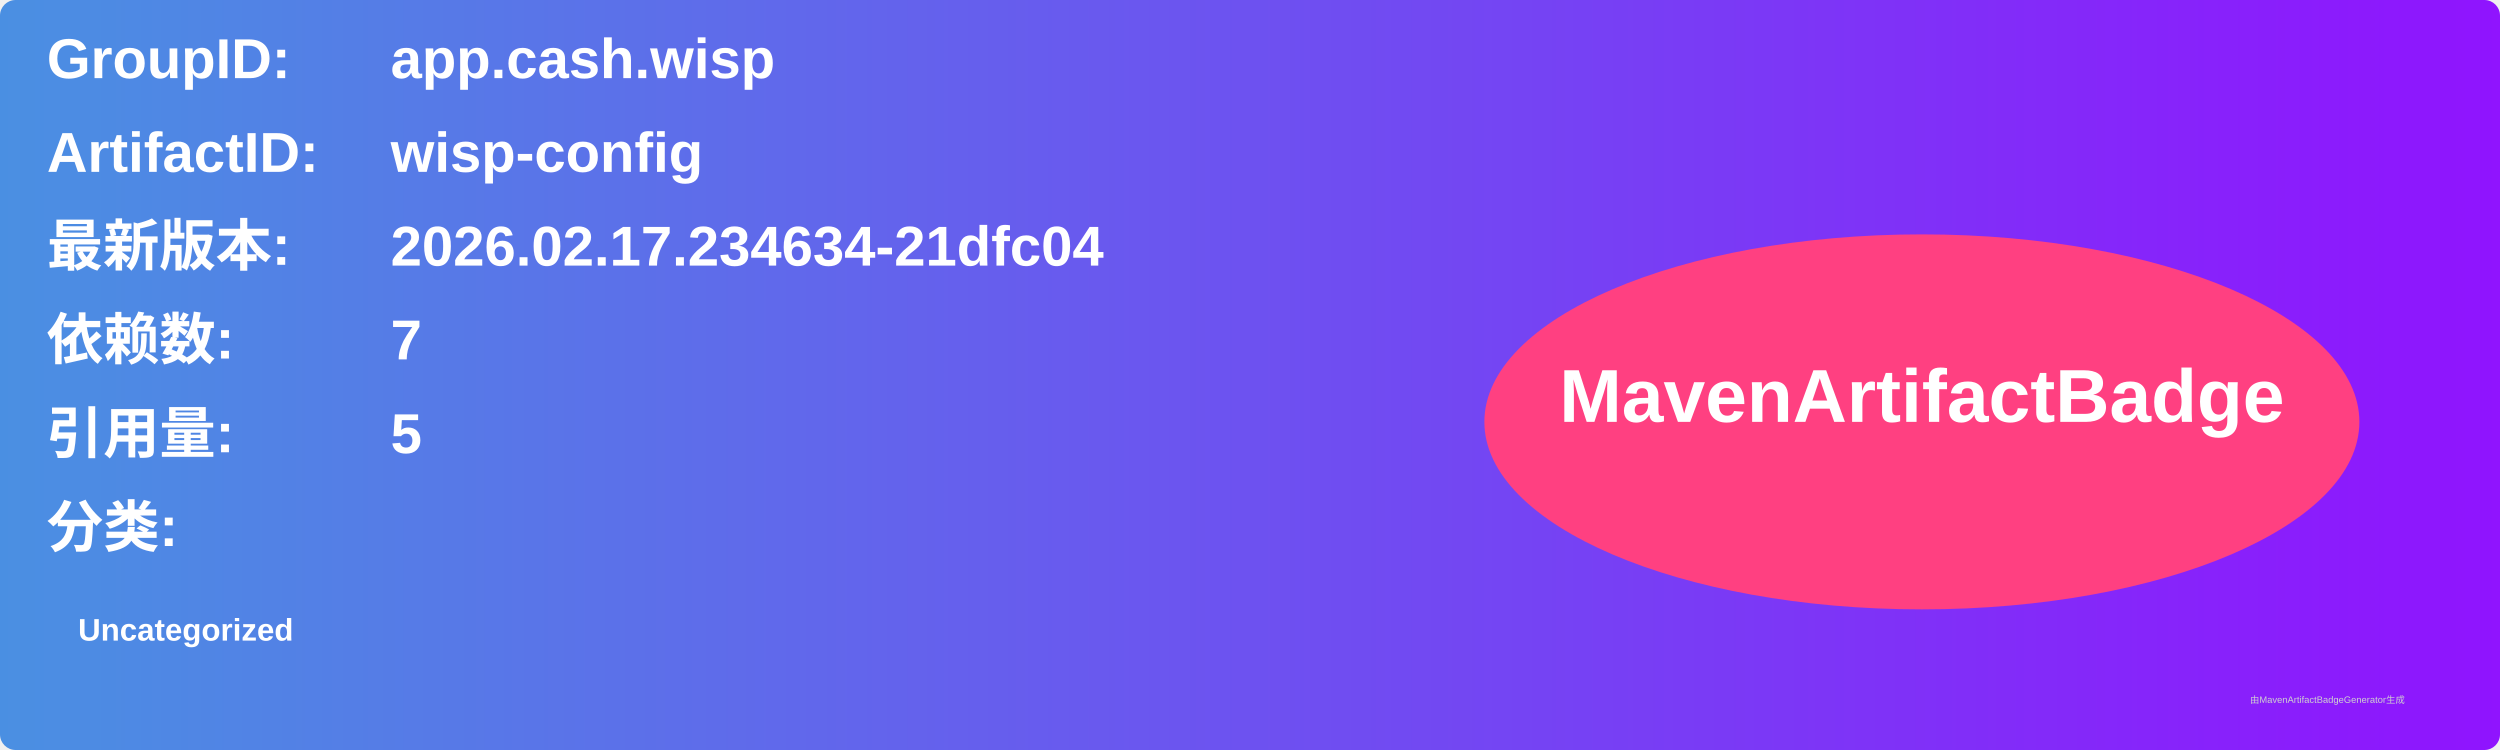
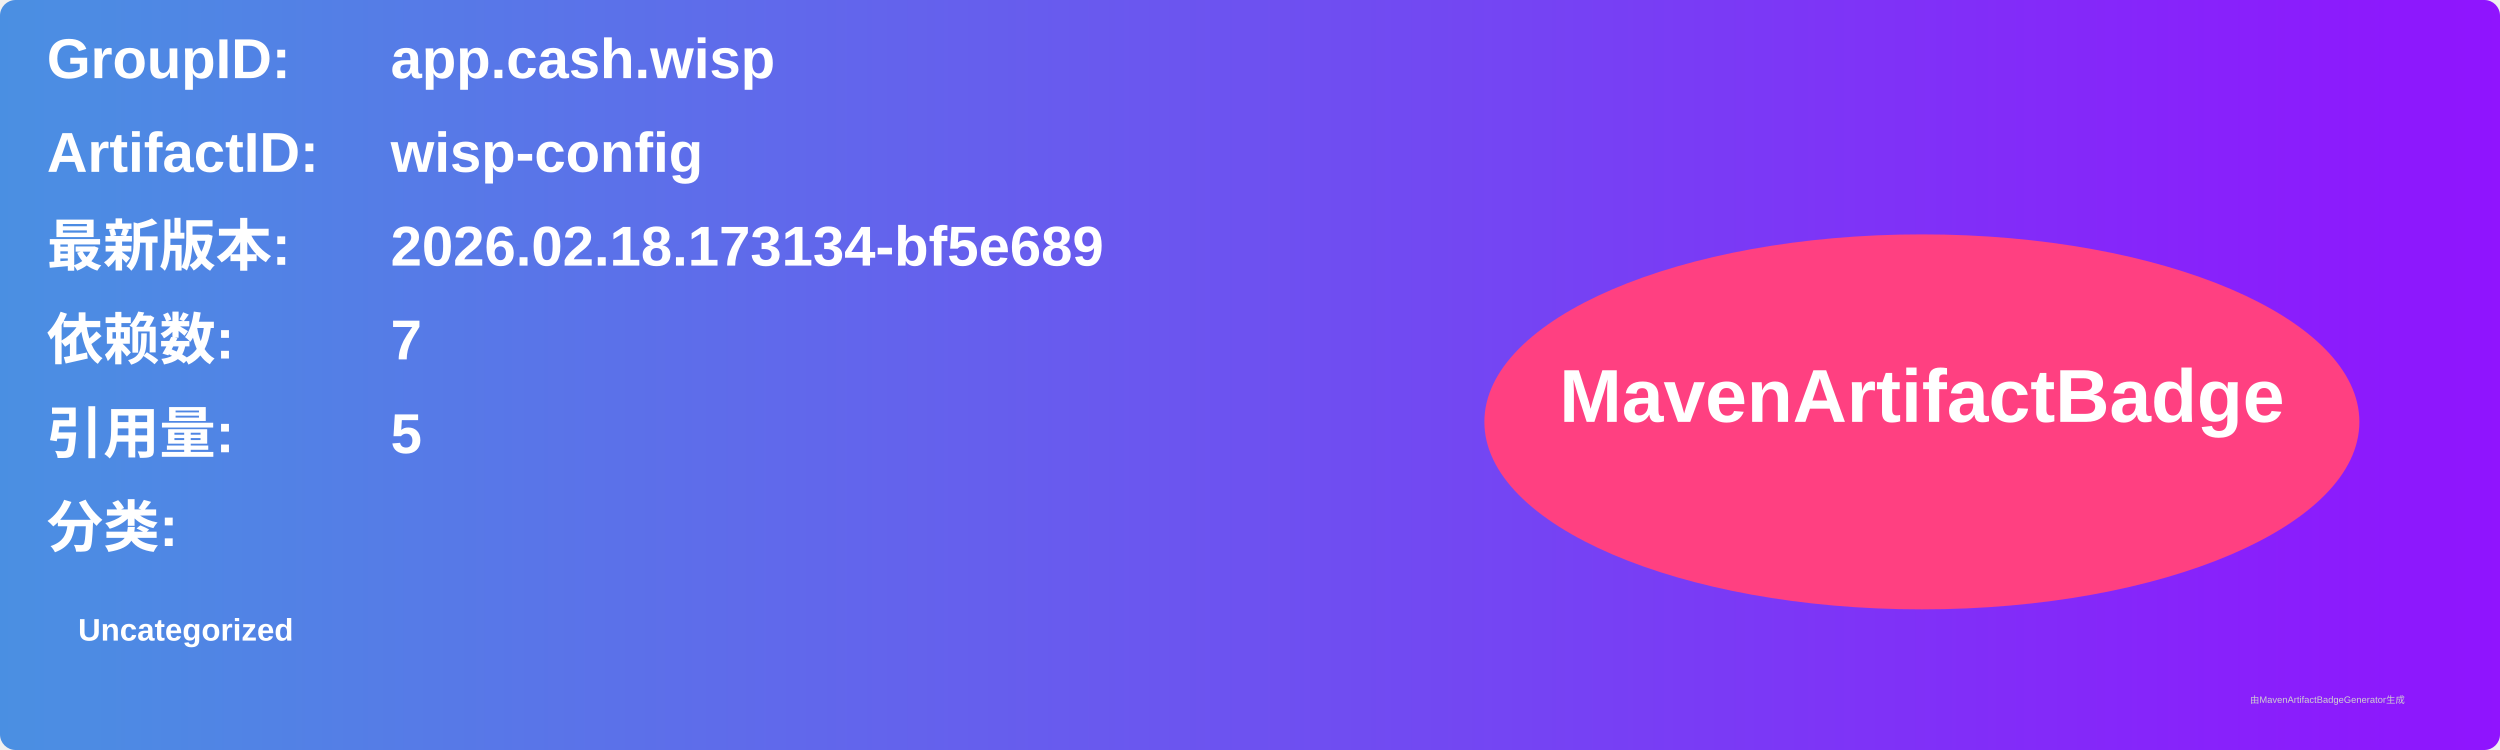
<svg xmlns="http://www.w3.org/2000/svg" width="800" height="240" viewBox="0 0 800 240">
  <linearGradient id="grad" x1="0%" y1="0%" x2="100%" y2="0%">
    <stop offset="0%" stop-color="#4a90e2" />
    <stop offset="100%" stop-color="#9013fe" />
  </linearGradient>
  <rect width="100%" height="100%" rx="5" ry="5" fill="url(#grad)" />
  <g transform="translate(15, 15)">
    <text x="0" y="10" font-family="Arial" font-size="18" fill="white" font-weight="bold" width="260">GroupID:</text>
    <text x="110" y="10" font-family="Arial" font-size="18" fill="white" font-weight="bold" width="460">app.cash.wisp</text>
    <text x="0" y="40" font-family="Arial" font-size="18" fill="white" font-weight="bold" width="260">ArtifactID:</text>
    <text x="110" y="40" font-family="Arial" font-size="18" fill="white" font-weight="bold" width="460">wisp-config</text>
    <text x="0" y="70" font-family="Arial" font-size="18" fill="white" font-weight="bold">最新版本:</text>
    <text x="110" y="70" font-family="Arial" font-size="18" fill="white" font-weight="bold">
-       <tspan font-weight="bold">2026.02.17.234634-21dfc04</tspan>
+       <tspan font-weight="bold">2026.02.18.173134-bf5e689</tspan>
    </text>
    <text x="0" y="100" font-family="Arial" font-size="18" fill="white" font-weight="bold">依赖数: </text>
    <text x="110" y="100" font-family="Arial" font-size="18" fill="white">
      <tspan font-weight="bold">7</tspan>
    </text>
    <text x="0" y="130" font-family="Arial" font-size="18" fill="white" font-weight="bold">引用量: </text>
    <text x="110" y="130" font-family="Arial" font-size="18" fill="white">
      <tspan font-weight="bold">5</tspan>
    </text>
    <text x="0" y="160" font-family="Arial" font-size="18" fill="white" font-weight="bold">分类:</text>
    <text x="10" y="190" font-family="Arial" font-size="10" fill="white">
      <tspan font-weight="bold">Uncategorized</tspan>
    </text>
    <ellipse cx="600" cy="120" rx="140" ry="60" fill="#ff4081" />
    <text x="600" y="120" text-anchor="middle" font-family="Arial" font-size="24" fill="white" font-weight="bold">MavenArtifactBadge</text>
  </g>
  <text x="720" y="225" font-family="Arial" font-size="3" fill="#d0d0d0">由MavenArtifactBadgeGenerator生成</text>
</svg>
